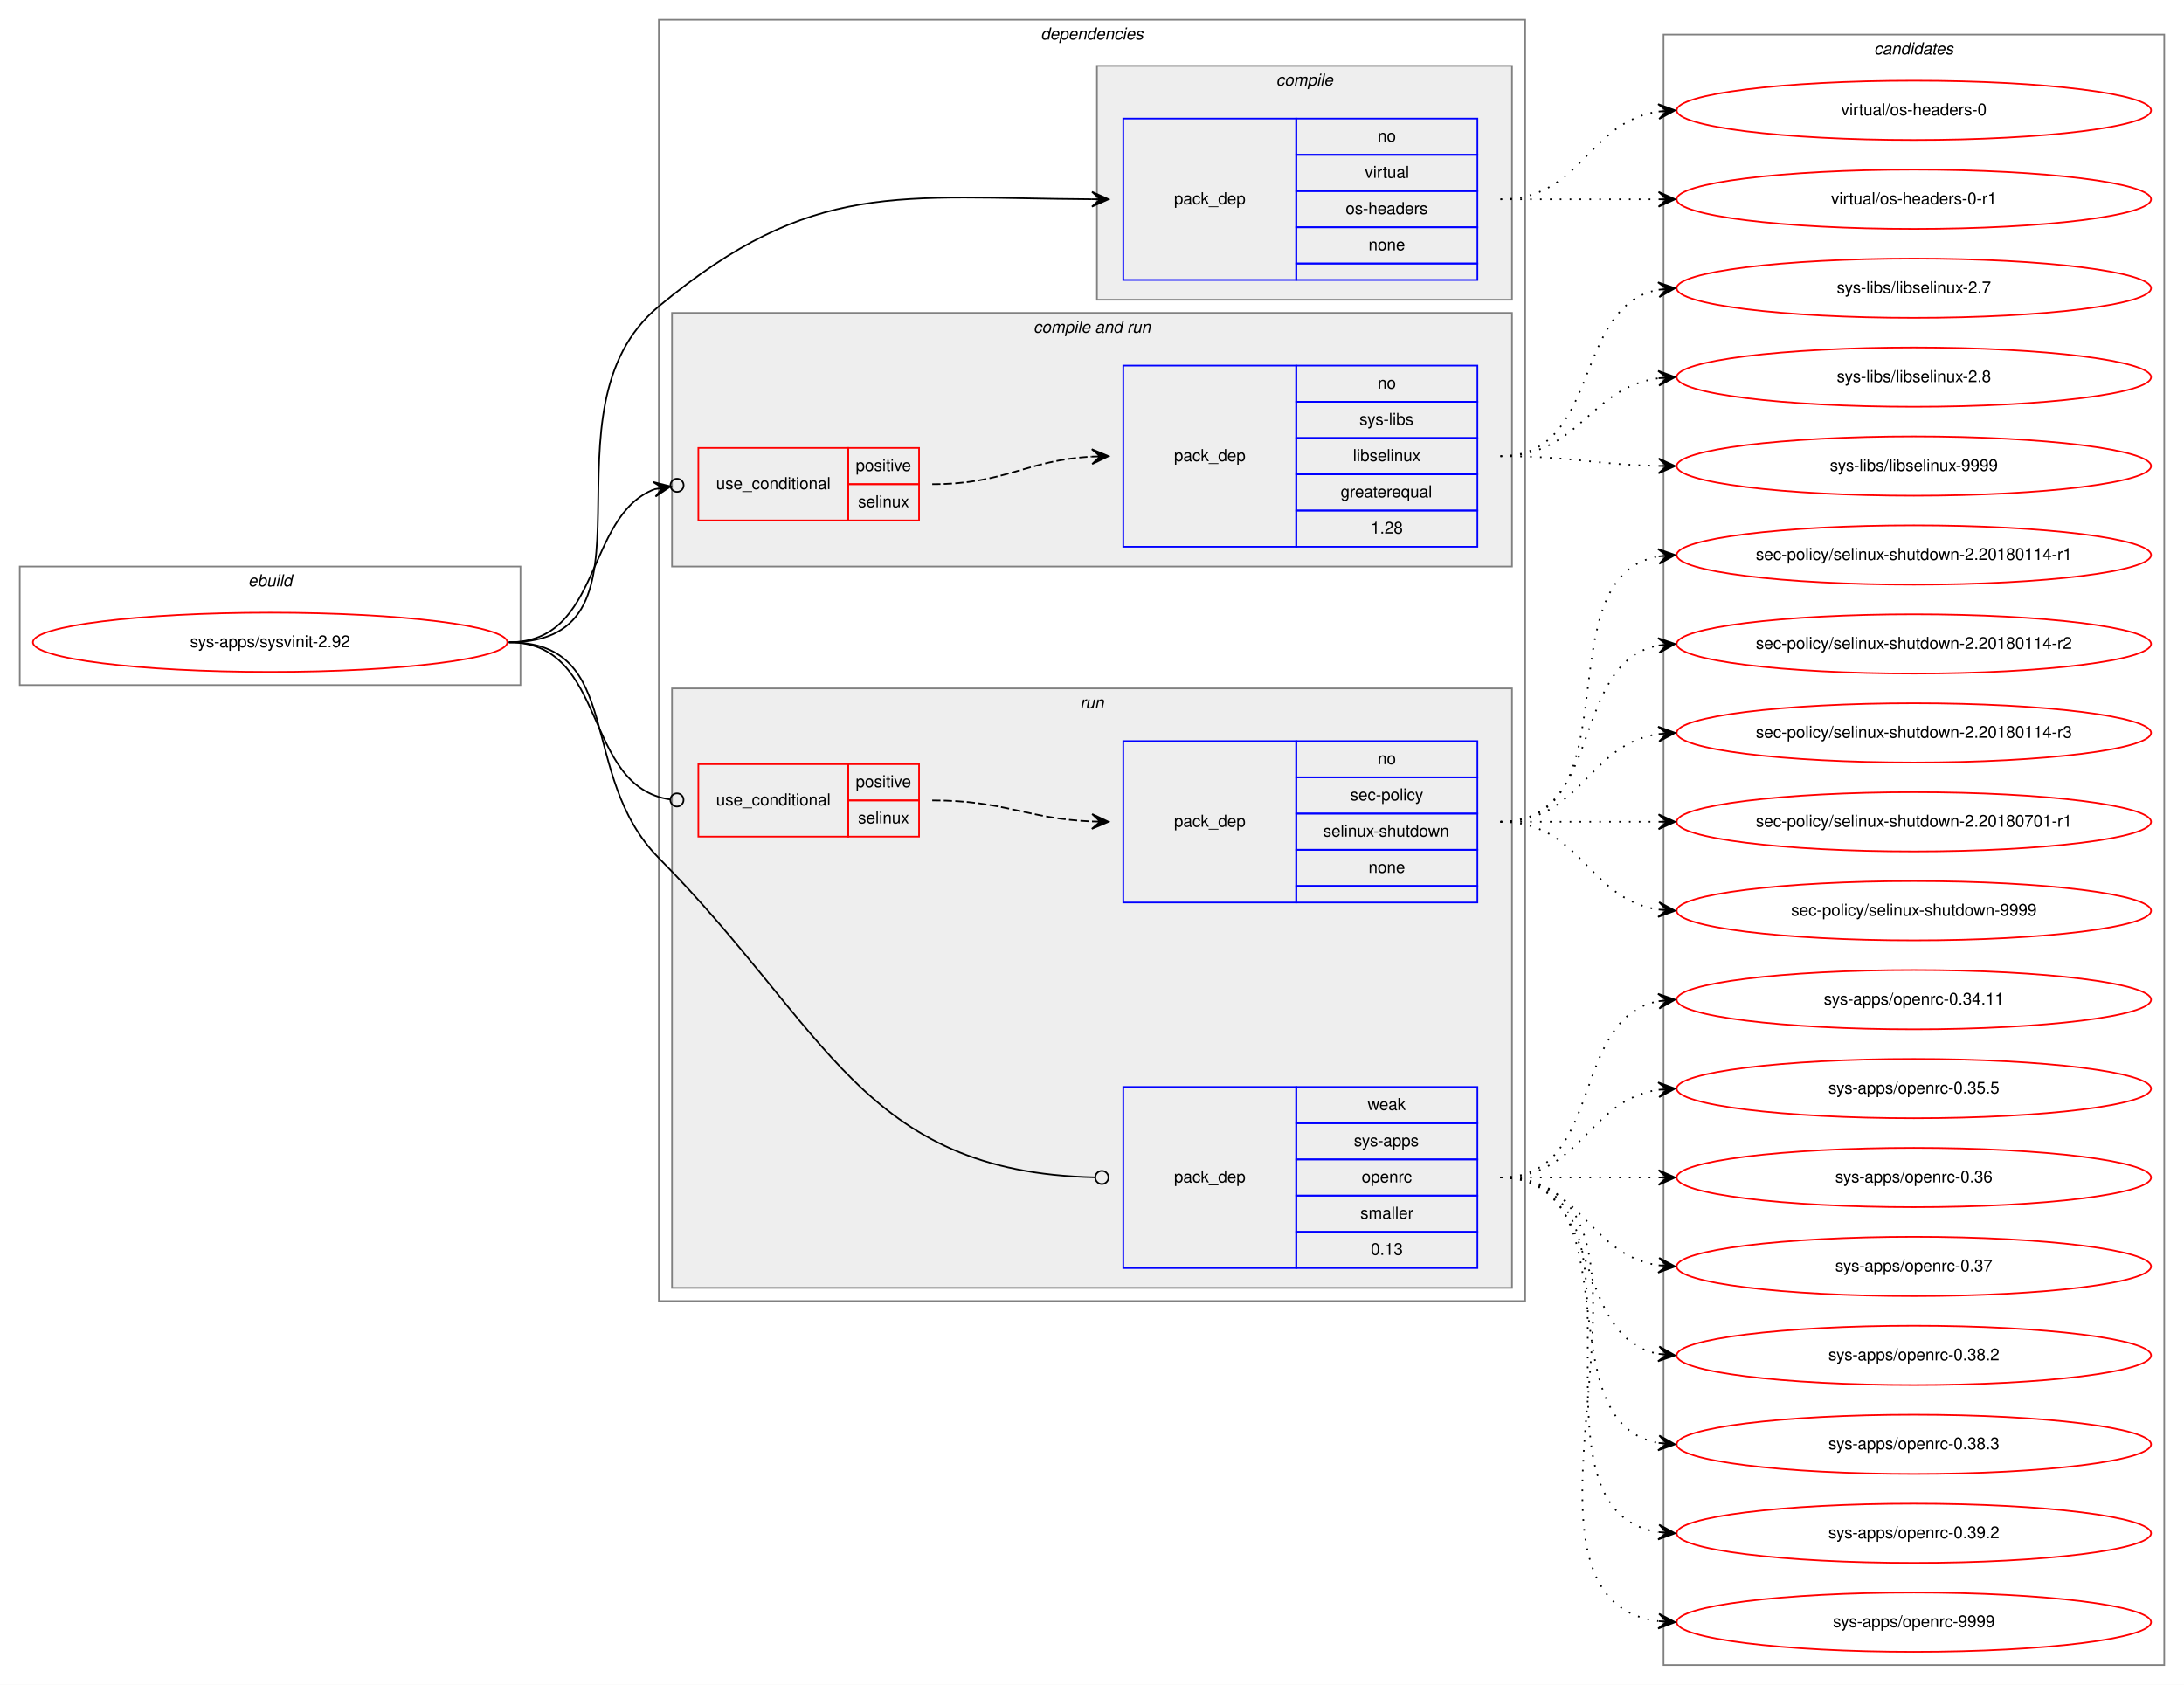
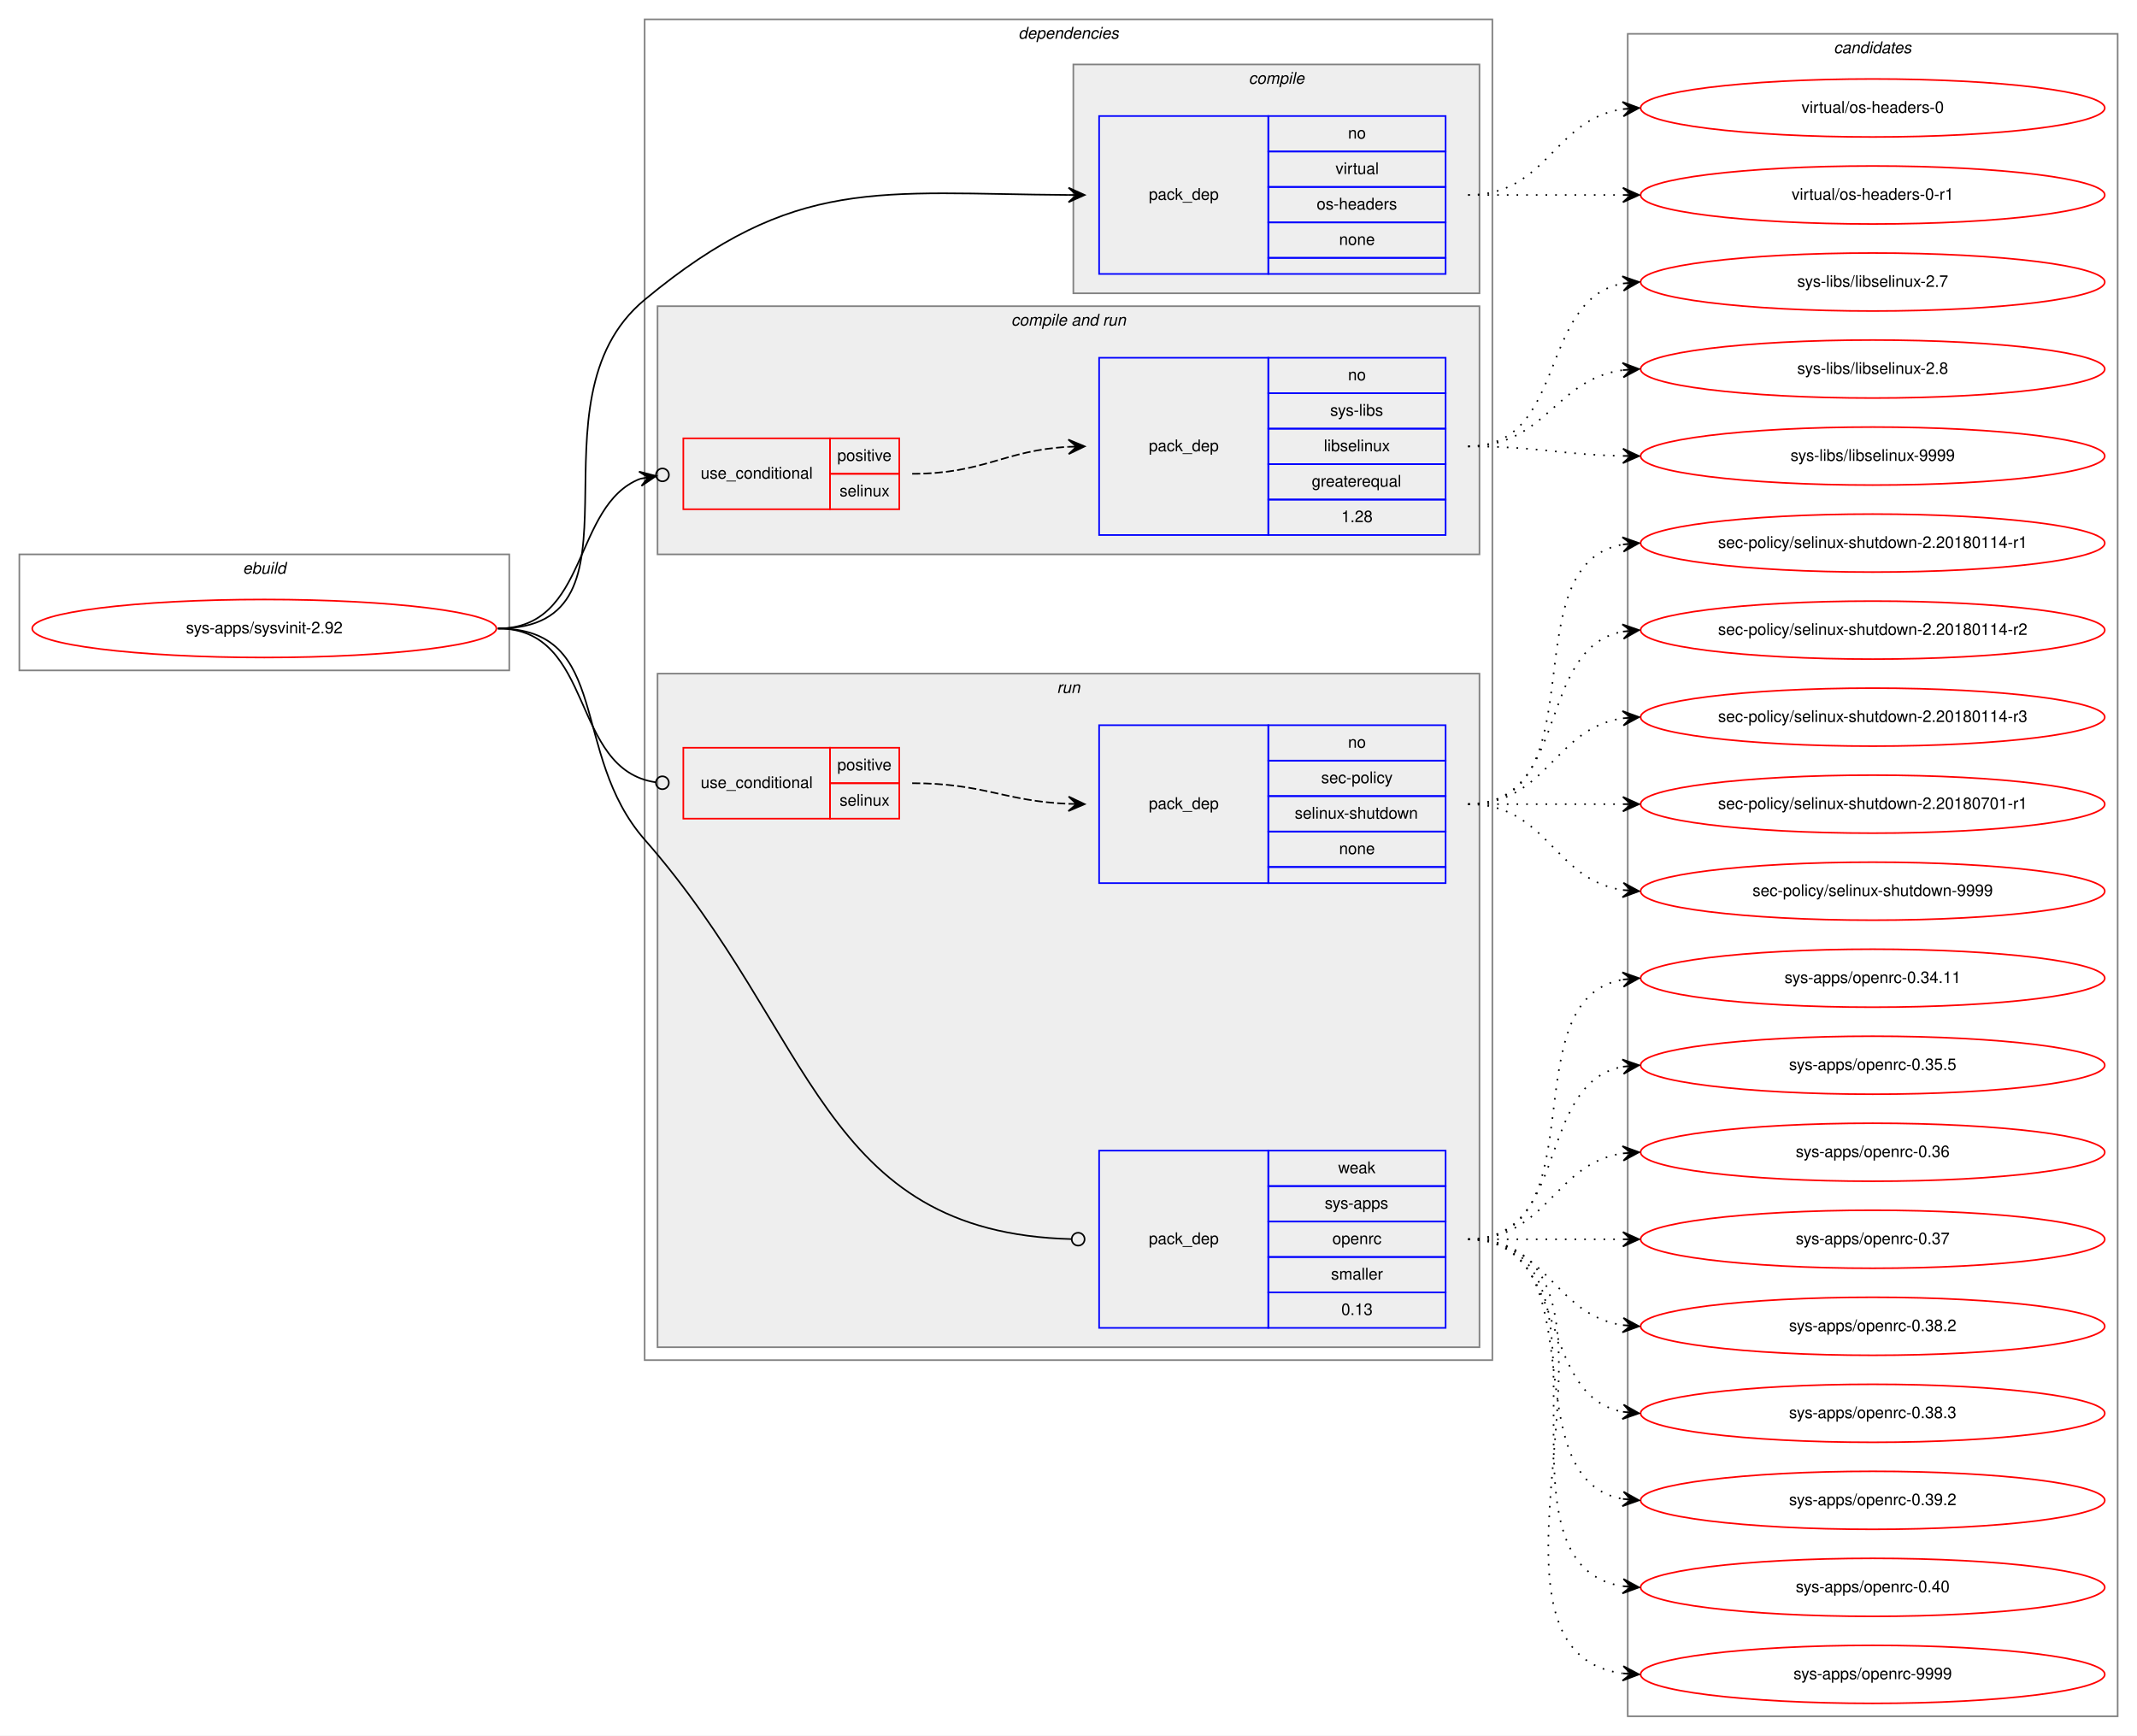
- <svg xmlns="http://www.w3.org/2000/svg" xmlns:xlink="http://www.w3.org/1999/xlink" width="1326pt" height="1023pt" viewBox="0.00 0.00 1326.00 1023.00">
-   <g id="graph0" class="graph" transform="scale(1 1) rotate(0) translate(4 1019)">
-     <polygon fill="white" stroke="transparent" points="-4,4 -4,-1019 1322,-1019 1322,4 -4,4" />
+ <svg xmlns="http://www.w3.org/2000/svg" xmlns:xlink="http://www.w3.org/1999/xlink" width="1326pt" height="1077pt" viewBox="0.00 0.00 1326.00 1077.00">
+   <g id="graph0" class="graph" transform="scale(1 1) rotate(0) translate(4 1073)">
+     <polygon fill="white" stroke="transparent" points="-4,4 -4,-1073 1322,-1073 1322,4 -4,4" />
    <g id="clust1" class="cluster">
-       <polygon fill="none" stroke="gray" points="8,-603 8,-675 312,-675 312,-603 8,-603" />
-       <text text-anchor="start" x="146.66" y="-663" font-family="Helvetica,sans-Serif" font-style="italic" font-size="10.00">ebuild</text>
+       <polygon fill="none" stroke="gray" points="8,-657 8,-729 312,-729 312,-657 8,-657" />
+       <text text-anchor="start" x="146.66" y="-717" font-family="Helvetica,sans-Serif" font-style="italic" font-size="10.00">ebuild</text>
    </g>
    <g id="clust2" class="cluster">
-       <polygon fill="none" stroke="gray" points="396,-229 396,-1007 922,-1007 922,-229 396,-229" />
-       <text text-anchor="start" x="627.88" y="-995" font-family="Helvetica,sans-Serif" font-style="italic" font-size="10.00">dependencies</text>
+       <polygon fill="none" stroke="gray" points="396,-229 396,-1061 922,-1061 922,-229 396,-229" />
+       <text text-anchor="start" x="627.88" y="-1049" font-family="Helvetica,sans-Serif" font-style="italic" font-size="10.00">dependencies</text>
    </g>
    <g id="clust3" class="cluster">
-       <polygon fill="#eeeeee" stroke="gray" points="662,-837 662,-979 914,-979 914,-837 662,-837" />
-       <text text-anchor="start" x="770.78" y="-967" font-family="Helvetica,sans-Serif" font-style="italic" font-size="10.00">compile</text>
+       <polygon fill="#eeeeee" stroke="gray" points="662,-891 662,-1033 914,-1033 914,-891 662,-891" />
+       <text text-anchor="start" x="770.78" y="-1021" font-family="Helvetica,sans-Serif" font-style="italic" font-size="10.00">compile</text>
    </g>
    <g id="clust5" class="cluster">
-       <polygon fill="#eeeeee" stroke="gray" points="404,-675 404,-829 914,-829 914,-675 404,-675" />
-       <text text-anchor="start" x="623.44" y="-817" font-family="Helvetica,sans-Serif" font-style="italic" font-size="10.00">compile and run</text>
+       <polygon fill="#eeeeee" stroke="gray" points="404,-729 404,-883 914,-883 914,-729 404,-729" />
+       <text text-anchor="start" x="623.44" y="-871" font-family="Helvetica,sans-Serif" font-style="italic" font-size="10.00">compile and run</text>
    </g>
    <g id="clust8" class="cluster">
-       <polygon fill="#eeeeee" stroke="gray" points="404,-237 404,-601 914,-601 914,-237 404,-237" />
-       <text text-anchor="start" x="651.78" y="-589" font-family="Helvetica,sans-Serif" font-style="italic" font-size="10.00">run</text>
+       <polygon fill="#eeeeee" stroke="gray" points="404,-237 404,-655 914,-655 914,-237 404,-237" />
+       <text text-anchor="start" x="651.78" y="-643" font-family="Helvetica,sans-Serif" font-style="italic" font-size="10.00">run</text>
    </g>
    <g id="clust12" class="cluster">
-       <polygon fill="none" stroke="gray" points="1006,-8 1006,-998 1310,-998 1310,-8 1006,-8" />
-       <text text-anchor="start" x="1133.82" y="-986" font-family="Helvetica,sans-Serif" font-style="italic" font-size="10.00">candidates</text>
+       <polygon fill="none" stroke="gray" points="1006,-8 1006,-1052 1310,-1052 1310,-8 1006,-8" />
+       <text text-anchor="start" x="1133.82" y="-1040" font-family="Helvetica,sans-Serif" font-style="italic" font-size="10.00">candidates</text>
    </g>
    <g id="node1" class="node">
      <g id="a_node1">
        <a xlink:href="../sys-apps/sysvinit-2.92.svg" xlink:title="sys-apps/sysvinit-2.92">
-           <ellipse fill="none" stroke="red" cx="160" cy="-629" rx="144" ry="18" />
-           <text text-anchor="middle" x="160" y="-626" font-family="Helvetica,sans-Serif" font-size="10.00">sys-apps/sysvinit-2.92</text>
+           <ellipse fill="none" stroke="red" cx="160" cy="-683" rx="144" ry="18" />
+           <text text-anchor="middle" x="160" y="-680" font-family="Helvetica,sans-Serif" font-size="10.00">sys-apps/sysvinit-2.92</text>
        </a>
      </g>
    </g>
    <g id="node2" class="node">
-       <polygon fill="none" stroke="blue" points="678,-849 678,-947 783,-947 783,-849 678,-849" />
-       <text text-anchor="start" x="708.82" y="-895" font-family="Helvetica,sans-Serif" font-size="10.00">pack_dep</text>
-       <polygon fill="none" stroke="blue" points="783,-925 783,-947 893,-947 893,-925 783,-925" />
-       <text text-anchor="start" x="832.44" y="-933" font-family="Helvetica,sans-Serif" font-size="10.00">no</text>
-       <polygon fill="none" stroke="blue" points="783,-903 783,-925 893,-925 893,-903 783,-903" />
-       <text text-anchor="start" x="824.67" y="-911" font-family="Helvetica,sans-Serif" font-size="10.00">virtual</text>
-       <polygon fill="none" stroke="blue" points="783,-881 783,-903 893,-903 893,-881 783,-881" />
-       <text text-anchor="start" x="812.99" y="-889" font-family="Helvetica,sans-Serif" font-size="10.00">os-headers</text>
-       <polygon fill="none" stroke="blue" points="783,-859 783,-881 893,-881 893,-859 783,-859" />
-       <text text-anchor="start" x="826.88" y="-867" font-family="Helvetica,sans-Serif" font-size="10.00">none</text>
-       <polygon fill="none" stroke="blue" points="783,-849 783,-859 893,-859 893,-849 783,-849" />
+       <polygon fill="none" stroke="blue" points="678,-903 678,-1001 783,-1001 783,-903 678,-903" />
+       <text text-anchor="start" x="708.82" y="-949" font-family="Helvetica,sans-Serif" font-size="10.00">pack_dep</text>
+       <polygon fill="none" stroke="blue" points="783,-979 783,-1001 893,-1001 893,-979 783,-979" />
+       <text text-anchor="start" x="832.44" y="-987" font-family="Helvetica,sans-Serif" font-size="10.00">no</text>
+       <polygon fill="none" stroke="blue" points="783,-957 783,-979 893,-979 893,-957 783,-957" />
+       <text text-anchor="start" x="824.67" y="-965" font-family="Helvetica,sans-Serif" font-size="10.00">virtual</text>
+       <polygon fill="none" stroke="blue" points="783,-935 783,-957 893,-957 893,-935 783,-935" />
+       <text text-anchor="start" x="812.99" y="-943" font-family="Helvetica,sans-Serif" font-size="10.00">os-headers</text>
+       <polygon fill="none" stroke="blue" points="783,-913 783,-935 893,-935 893,-913 783,-913" />
+       <text text-anchor="start" x="826.88" y="-921" font-family="Helvetica,sans-Serif" font-size="10.00">none</text>
+       <polygon fill="none" stroke="blue" points="783,-903 783,-913 893,-913 893,-903 783,-903" />
    </g>
    <g id="edge1" class="edge">
-       <path fill="none" stroke="black" d="M305,-629C404.28,-629 319.59,-769.62 396,-833 489.37,-910.45 541.38,-898.73 658.93,-898.03" />
-       <polygon fill="black" stroke="black" points="669,-898 659.01,-902.53 664,-898.02 659,-898.03 659,-898.03 659,-898.03 664,-898.02 658.99,-893.53 669,-898 669,-898" />
+       <path fill="none" stroke="black" d="M305,-683C404.28,-683 319.59,-823.62 396,-887 489.37,-964.45 541.38,-952.73 658.93,-952.03" />
+       <polygon fill="black" stroke="black" points="669,-952 659.01,-956.53 664,-952.02 659,-952.03 659,-952.03 659,-952.03 664,-952.02 658.99,-947.53 669,-952 669,-952" />
    </g>
    <g id="node3" class="node">
-       <polygon fill="none" stroke="red" points="420,-703 420,-747 511,-747 511,-703 420,-703" />
-       <text text-anchor="start" x="430.77" y="-722" font-family="Helvetica,sans-Serif" font-size="10.00">use_conditional</text>
-       <polygon fill="none" stroke="red" points="511,-725 511,-747 554,-747 554,-725 511,-725" />
-       <text text-anchor="start" x="515.55" y="-733" font-family="Helvetica,sans-Serif" font-size="10.00">positive</text>
-       <polygon fill="none" stroke="red" points="511,-703 511,-725 554,-725 554,-703 511,-703" />
-       <text text-anchor="start" x="516.94" y="-711" font-family="Helvetica,sans-Serif" font-size="10.00">selinux</text>
+       <polygon fill="none" stroke="red" points="420,-757 420,-801 511,-801 511,-757 420,-757" />
+       <text text-anchor="start" x="430.77" y="-776" font-family="Helvetica,sans-Serif" font-size="10.00">use_conditional</text>
+       <polygon fill="none" stroke="red" points="511,-779 511,-801 554,-801 554,-779 511,-779" />
+       <text text-anchor="start" x="515.55" y="-787" font-family="Helvetica,sans-Serif" font-size="10.00">positive</text>
+       <polygon fill="none" stroke="red" points="511,-757 511,-779 554,-779 554,-757 511,-757" />
+       <text text-anchor="start" x="516.94" y="-765" font-family="Helvetica,sans-Serif" font-size="10.00">selinux</text>
    </g>
    <g id="edge3" class="edge">
-       <path fill="none" stroke="black" d="M305,-629C361.73,-629 351,-705.48 393.24,-721.91" />
-       <ellipse fill="none" stroke="black" cx="407.06" cy="-724.32" rx="4" ry="4" />
-       <polygon fill="black" stroke="black" points="403.12,-723.63 392.5,-726.35 398.19,-722.78 393.27,-721.92 393.27,-721.92 393.27,-721.92 398.19,-722.78 394.04,-717.49 403.12,-723.63 403.12,-723.63" />
+       <path fill="none" stroke="black" d="M305,-683C361.73,-683 351,-759.48 393.24,-775.91" />
+       <ellipse fill="none" stroke="black" cx="407.06" cy="-778.32" rx="4" ry="4" />
+       <polygon fill="black" stroke="black" points="403.12,-777.63 392.5,-780.35 398.19,-776.78 393.27,-775.92 393.27,-775.92 393.27,-775.92 398.19,-776.78 394.04,-771.49 403.12,-777.63 403.12,-777.63" />
    </g>
    <g id="node5" class="node">
-       <polygon fill="none" stroke="red" points="420,-511 420,-555 511,-555 511,-511 420,-511" />
-       <text text-anchor="start" x="430.77" y="-530" font-family="Helvetica,sans-Serif" font-size="10.00">use_conditional</text>
-       <polygon fill="none" stroke="red" points="511,-533 511,-555 554,-555 554,-533 511,-533" />
-       <text text-anchor="start" x="515.55" y="-541" font-family="Helvetica,sans-Serif" font-size="10.00">positive</text>
-       <polygon fill="none" stroke="red" points="511,-511 511,-533 554,-533 554,-511 511,-511" />
-       <text text-anchor="start" x="516.94" y="-519" font-family="Helvetica,sans-Serif" font-size="10.00">selinux</text>
+       <polygon fill="none" stroke="red" points="420,-565 420,-609 511,-609 511,-565 420,-565" />
+       <text text-anchor="start" x="430.77" y="-584" font-family="Helvetica,sans-Serif" font-size="10.00">use_conditional</text>
+       <polygon fill="none" stroke="red" points="511,-587 511,-609 554,-609 554,-587 511,-587" />
+       <text text-anchor="start" x="515.55" y="-595" font-family="Helvetica,sans-Serif" font-size="10.00">positive</text>
+       <polygon fill="none" stroke="red" points="511,-565 511,-587 554,-587 554,-565 511,-565" />
+       <text text-anchor="start" x="516.94" y="-573" font-family="Helvetica,sans-Serif" font-size="10.00">selinux</text>
    </g>
    <g id="edge5" class="edge">
-       <path fill="none" stroke="black" d="M305,-629C365.7,-629 349.17,-541.43 402.93,-533.56" />
-       <ellipse fill="none" stroke="black" cx="407.01" cy="-533.28" rx="4" ry="4" />
+       <path fill="none" stroke="black" d="M305,-683C365.7,-683 349.17,-595.43 402.93,-587.56" />
+       <ellipse fill="none" stroke="black" cx="407.01" cy="-587.28" rx="4" ry="4" />
    </g>
    <g id="node7" class="node">
      <polygon fill="none" stroke="blue" points="678,-249 678,-359 783,-359 783,-249 678,-249" />
      <text text-anchor="start" x="708.82" y="-301" font-family="Helvetica,sans-Serif" font-size="10.00">pack_dep</text>
      <polygon fill="none" stroke="blue" points="783,-337 783,-359 893,-359 893,-337 783,-337" />
      <text text-anchor="start" x="826.33" y="-345" font-family="Helvetica,sans-Serif" font-size="10.00">weak</text>
      <polygon fill="none" stroke="blue" points="783,-315 783,-337 893,-337 893,-315 783,-315" />
      <text text-anchor="start" x="818" y="-323" font-family="Helvetica,sans-Serif" font-size="10.00">sys-apps</text>
      <polygon fill="none" stroke="blue" points="783,-293 783,-315 893,-315 893,-293 783,-293" />
      <text text-anchor="start" x="822.72" y="-301" font-family="Helvetica,sans-Serif" font-size="10.00">openrc</text>
      <polygon fill="none" stroke="blue" points="783,-271 783,-293 893,-293 893,-271 783,-271" />
      <text text-anchor="start" x="821.89" y="-279" font-family="Helvetica,sans-Serif" font-size="10.00">smaller</text>
      <polygon fill="none" stroke="blue" points="783,-249 783,-271 893,-271 893,-249 783,-249" />
      <text text-anchor="start" x="828.27" y="-257" font-family="Helvetica,sans-Serif" font-size="10.00">0.13</text>
    </g>
    <g id="edge6" class="edge">
-       <path fill="none" stroke="black" d="M305,-629C375.89,-629 346.14,-548.39 396,-498 498.75,-394.15 519.4,-307.28 660.85,-304.09" />
-       <ellipse fill="none" stroke="black" cx="665" cy="-304.04" rx="4" ry="4" />
+       <path fill="none" stroke="black" d="M305,-683C375.89,-683 349.24,-605.29 396,-552 502.32,-430.83 505.02,-308.14 660.97,-304.1" />
+       <ellipse fill="none" stroke="black" cx="665" cy="-304.05" rx="4" ry="4" />
    </g>
    <g id="node8" class="node">
      <g id="a_node8">
        <a xlink:href="../virtual/os-headers-0.svg" xlink:title="virtual/os-headers-0">
-           <ellipse fill="none" stroke="red" cx="1158" cy="-952" rx="144" ry="18" />
-           <text text-anchor="middle" x="1158" y="-949" font-family="Helvetica,sans-Serif" font-size="10.00">virtual/os-headers-0</text>
+           <ellipse fill="none" stroke="red" cx="1158" cy="-1006" rx="144" ry="18" />
+           <text text-anchor="middle" x="1158" y="-1003" font-family="Helvetica,sans-Serif" font-size="10.00">virtual/os-headers-0</text>
        </a>
      </g>
    </g>
    <g id="edge7" class="edge">
-       <path fill="none" stroke="black" stroke-dasharray="1,5" d="M907,-898C956.26,-898 959.85,-944.87 1002.86,-951.28" />
-       <polygon fill="black" stroke="black" points="1013,-952 1002.71,-955.78 1008.01,-951.64 1003.03,-951.29 1003.03,-951.29 1003.03,-951.29 1008.01,-951.64 1003.35,-946.8 1013,-952 1013,-952" />
+       <path fill="none" stroke="black" stroke-dasharray="1,5" d="M907,-952C956.26,-952 959.85,-998.87 1002.86,-1005.28" />
+       <polygon fill="black" stroke="black" points="1013,-1006 1002.71,-1009.78 1008.01,-1005.64 1003.03,-1005.29 1003.03,-1005.29 1003.03,-1005.29 1008.01,-1005.64 1003.35,-1000.8 1013,-1006 1013,-1006" />
    </g>
    <g id="node9" class="node">
      <g id="a_node9">
        <a xlink:href="../virtual/os-headers-0-r1.svg" xlink:title="virtual/os-headers-0-r1">
-           <ellipse fill="none" stroke="red" cx="1158" cy="-898" rx="144" ry="18" />
-           <text text-anchor="middle" x="1158" y="-895" font-family="Helvetica,sans-Serif" font-size="10.00">virtual/os-headers-0-r1</text>
+           <ellipse fill="none" stroke="red" cx="1158" cy="-952" rx="144" ry="18" />
+           <text text-anchor="middle" x="1158" y="-949" font-family="Helvetica,sans-Serif" font-size="10.00">virtual/os-headers-0-r1</text>
        </a>
      </g>
    </g>
    <g id="edge8" class="edge">
-       <path fill="none" stroke="black" stroke-dasharray="1,5" d="M907,-898C950.43,-898 963.83,-898 1002.57,-898" />
-       <polygon fill="black" stroke="black" points="1013,-898 1003,-902.5 1008,-898 1003,-898 1003,-898 1003,-898 1008,-898 1003,-893.5 1013,-898 1013,-898" />
+       <path fill="none" stroke="black" stroke-dasharray="1,5" d="M907,-952C950.43,-952 963.83,-952 1002.57,-952" />
+       <polygon fill="black" stroke="black" points="1013,-952 1003,-956.5 1008,-952 1003,-952 1003,-952 1003,-952 1008,-952 1003,-947.5 1013,-952 1013,-952" />
    </g>
    <g id="node4" class="node">
-       <polygon fill="none" stroke="blue" points="678,-687 678,-797 783,-797 783,-687 678,-687" />
-       <text text-anchor="start" x="708.82" y="-739" font-family="Helvetica,sans-Serif" font-size="10.00">pack_dep</text>
-       <polygon fill="none" stroke="blue" points="783,-775 783,-797 893,-797 893,-775 783,-775" />
-       <text text-anchor="start" x="832.44" y="-783" font-family="Helvetica,sans-Serif" font-size="10.00">no</text>
-       <polygon fill="none" stroke="blue" points="783,-753 783,-775 893,-775 893,-753 783,-753" />
-       <text text-anchor="start" x="821.34" y="-761" font-family="Helvetica,sans-Serif" font-size="10.00">sys-libs</text>
-       <polygon fill="none" stroke="blue" points="783,-731 783,-753 893,-753 893,-731 783,-731" />
-       <text text-anchor="start" x="817.44" y="-739" font-family="Helvetica,sans-Serif" font-size="10.00">libselinux</text>
-       <polygon fill="none" stroke="blue" points="783,-709 783,-731 893,-731 893,-709 783,-709" />
-       <text text-anchor="start" x="809.94" y="-717" font-family="Helvetica,sans-Serif" font-size="10.00">greaterequal</text>
-       <polygon fill="none" stroke="blue" points="783,-687 783,-709 893,-709 893,-687 783,-687" />
-       <text text-anchor="start" x="828.27" y="-695" font-family="Helvetica,sans-Serif" font-size="10.00">1.28</text>
+       <polygon fill="none" stroke="blue" points="678,-741 678,-851 783,-851 783,-741 678,-741" />
+       <text text-anchor="start" x="708.82" y="-793" font-family="Helvetica,sans-Serif" font-size="10.00">pack_dep</text>
+       <polygon fill="none" stroke="blue" points="783,-829 783,-851 893,-851 893,-829 783,-829" />
+       <text text-anchor="start" x="832.44" y="-837" font-family="Helvetica,sans-Serif" font-size="10.00">no</text>
+       <polygon fill="none" stroke="blue" points="783,-807 783,-829 893,-829 893,-807 783,-807" />
+       <text text-anchor="start" x="821.34" y="-815" font-family="Helvetica,sans-Serif" font-size="10.00">sys-libs</text>
+       <polygon fill="none" stroke="blue" points="783,-785 783,-807 893,-807 893,-785 783,-785" />
+       <text text-anchor="start" x="817.44" y="-793" font-family="Helvetica,sans-Serif" font-size="10.00">libselinux</text>
+       <polygon fill="none" stroke="blue" points="783,-763 783,-785 893,-785 893,-763 783,-763" />
+       <text text-anchor="start" x="809.94" y="-771" font-family="Helvetica,sans-Serif" font-size="10.00">greaterequal</text>
+       <polygon fill="none" stroke="blue" points="783,-741 783,-763 893,-763 893,-741 783,-741" />
+       <text text-anchor="start" x="828.27" y="-749" font-family="Helvetica,sans-Serif" font-size="10.00">1.28</text>
    </g>
    <g id="edge2" class="edge">
-       <path fill="none" stroke="black" stroke-dasharray="5,2" d="M562,-725C606.58,-725 619.05,-739.57 658.87,-741.73" />
-       <polygon fill="black" stroke="black" points="669,-742 658.88,-746.23 664,-741.87 659,-741.74 659,-741.74 659,-741.74 664,-741.87 659.12,-737.24 669,-742 669,-742" />
+       <path fill="none" stroke="black" stroke-dasharray="5,2" d="M562,-779C606.58,-779 619.05,-793.57 658.87,-795.73" />
+       <polygon fill="black" stroke="black" points="669,-796 658.88,-800.23 664,-795.87 659,-795.74 659,-795.74 659,-795.74 664,-795.87 659.12,-791.24 669,-796 669,-796" />
    </g>
    <g id="node10" class="node">
      <g id="a_node10">
        <a xlink:href="../sys-libs/libselinux-2.7.svg" xlink:title="sys-libs/libselinux-2.7">
-           <ellipse fill="none" stroke="red" cx="1158" cy="-844" rx="144" ry="18" />
-           <text text-anchor="middle" x="1158" y="-841" font-family="Helvetica,sans-Serif" font-size="10.00">sys-libs/libselinux-2.7</text>
+           <ellipse fill="none" stroke="red" cx="1158" cy="-898" rx="144" ry="18" />
+           <text text-anchor="middle" x="1158" y="-895" font-family="Helvetica,sans-Serif" font-size="10.00">sys-libs/libselinux-2.7</text>
        </a>
      </g>
    </g>
    <g id="edge9" class="edge">
-       <path fill="none" stroke="black" stroke-dasharray="1,5" d="M907,-742C968.68,-742 950.14,-832.77 1002.73,-843.06" />
-       <polygon fill="black" stroke="black" points="1013,-844 1002.63,-847.57 1008.02,-843.54 1003.04,-843.08 1003.04,-843.08 1003.04,-843.08 1008.02,-843.54 1003.45,-838.6 1013,-844 1013,-844" />
+       <path fill="none" stroke="black" stroke-dasharray="1,5" d="M907,-796C968.68,-796 950.14,-886.77 1002.73,-897.06" />
+       <polygon fill="black" stroke="black" points="1013,-898 1002.63,-901.57 1008.02,-897.54 1003.04,-897.08 1003.04,-897.08 1003.04,-897.08 1008.02,-897.54 1003.45,-892.6 1013,-898 1013,-898" />
    </g>
    <g id="node11" class="node">
      <g id="a_node11">
        <a xlink:href="../sys-libs/libselinux-2.8.svg" xlink:title="sys-libs/libselinux-2.8">
-           <ellipse fill="none" stroke="red" cx="1158" cy="-790" rx="144" ry="18" />
-           <text text-anchor="middle" x="1158" y="-787" font-family="Helvetica,sans-Serif" font-size="10.00">sys-libs/libselinux-2.8</text>
+           <ellipse fill="none" stroke="red" cx="1158" cy="-844" rx="144" ry="18" />
+           <text text-anchor="middle" x="1158" y="-841" font-family="Helvetica,sans-Serif" font-size="10.00">sys-libs/libselinux-2.8</text>
        </a>
      </g>
    </g>
    <g id="edge10" class="edge">
-       <path fill="none" stroke="black" stroke-dasharray="1,5" d="M907,-742C955.08,-742 960.68,-783.49 1002.79,-789.32" />
-       <polygon fill="black" stroke="black" points="1013,-790 1002.72,-793.83 1008.01,-789.67 1003.02,-789.34 1003.02,-789.34 1003.02,-789.34 1008.01,-789.67 1003.32,-784.85 1013,-790 1013,-790" />
+       <path fill="none" stroke="black" stroke-dasharray="1,5" d="M907,-796C955.08,-796 960.68,-837.49 1002.79,-843.32" />
+       <polygon fill="black" stroke="black" points="1013,-844 1002.72,-847.83 1008.01,-843.67 1003.02,-843.34 1003.02,-843.34 1003.02,-843.34 1008.01,-843.67 1003.32,-838.85 1013,-844 1013,-844" />
    </g>
    <g id="node12" class="node">
      <g id="a_node12">
        <a xlink:href="../sys-libs/libselinux-9999.svg" xlink:title="sys-libs/libselinux-9999">
-           <ellipse fill="none" stroke="red" cx="1158" cy="-736" rx="144" ry="18" />
-           <text text-anchor="middle" x="1158" y="-733" font-family="Helvetica,sans-Serif" font-size="10.00">sys-libs/libselinux-9999</text>
+           <ellipse fill="none" stroke="red" cx="1158" cy="-790" rx="144" ry="18" />
+           <text text-anchor="middle" x="1158" y="-787" font-family="Helvetica,sans-Serif" font-size="10.00">sys-libs/libselinux-9999</text>
        </a>
      </g>
    </g>
    <g id="edge11" class="edge">
-       <path fill="none" stroke="black" stroke-dasharray="1,5" d="M907,-742C950.5,-742 963.78,-736.9 1002.56,-736.1" />
-       <polygon fill="black" stroke="black" points="1013,-736 1003.05,-740.6 1008,-736.05 1003,-736.1 1003,-736.1 1003,-736.1 1008,-736.05 1002.96,-731.6 1013,-736 1013,-736" />
+       <path fill="none" stroke="black" stroke-dasharray="1,5" d="M907,-796C950.5,-796 963.78,-790.9 1002.56,-790.1" />
+       <polygon fill="black" stroke="black" points="1013,-790 1003.05,-794.6 1008,-790.05 1003,-790.1 1003,-790.1 1003,-790.1 1008,-790.05 1002.96,-785.6 1013,-790 1013,-790" />
    </g>
    <g id="node6" class="node">
-       <polygon fill="none" stroke="blue" points="678,-471 678,-569 783,-569 783,-471 678,-471" />
-       <text text-anchor="start" x="708.82" y="-517" font-family="Helvetica,sans-Serif" font-size="10.00">pack_dep</text>
-       <polygon fill="none" stroke="blue" points="783,-547 783,-569 893,-569 893,-547 783,-547" />
-       <text text-anchor="start" x="832.44" y="-555" font-family="Helvetica,sans-Serif" font-size="10.00">no</text>
-       <polygon fill="none" stroke="blue" points="783,-525 783,-547 893,-547 893,-525 783,-525" />
-       <text text-anchor="start" x="815.78" y="-533" font-family="Helvetica,sans-Serif" font-size="10.00">sec-policy</text>
-       <polygon fill="none" stroke="blue" points="783,-503 783,-525 893,-525 893,-503 783,-503" />
-       <text text-anchor="start" x="799.38" y="-511" font-family="Helvetica,sans-Serif" font-size="10.00">selinux-shutdown</text>
-       <polygon fill="none" stroke="blue" points="783,-481 783,-503 893,-503 893,-481 783,-481" />
-       <text text-anchor="start" x="826.88" y="-489" font-family="Helvetica,sans-Serif" font-size="10.00">none</text>
-       <polygon fill="none" stroke="blue" points="783,-471 783,-481 893,-481 893,-471 783,-471" />
+       <polygon fill="none" stroke="blue" points="678,-525 678,-623 783,-623 783,-525 678,-525" />
+       <text text-anchor="start" x="708.82" y="-571" font-family="Helvetica,sans-Serif" font-size="10.00">pack_dep</text>
+       <polygon fill="none" stroke="blue" points="783,-601 783,-623 893,-623 893,-601 783,-601" />
+       <text text-anchor="start" x="832.44" y="-609" font-family="Helvetica,sans-Serif" font-size="10.00">no</text>
+       <polygon fill="none" stroke="blue" points="783,-579 783,-601 893,-601 893,-579 783,-579" />
+       <text text-anchor="start" x="815.78" y="-587" font-family="Helvetica,sans-Serif" font-size="10.00">sec-policy</text>
+       <polygon fill="none" stroke="blue" points="783,-557 783,-579 893,-579 893,-557 783,-557" />
+       <text text-anchor="start" x="799.38" y="-565" font-family="Helvetica,sans-Serif" font-size="10.00">selinux-shutdown</text>
+       <polygon fill="none" stroke="blue" points="783,-535 783,-557 893,-557 893,-535 783,-535" />
+       <text text-anchor="start" x="826.88" y="-543" font-family="Helvetica,sans-Serif" font-size="10.00">none</text>
+       <polygon fill="none" stroke="blue" points="783,-525 783,-535 893,-535 893,-525 783,-525" />
    </g>
    <g id="edge4" class="edge">
-       <path fill="none" stroke="black" stroke-dasharray="5,2" d="M562,-533C606.35,-533 619.23,-521.86 658.91,-520.2" />
-       <polygon fill="black" stroke="black" points="669,-520 659.09,-524.7 664,-520.1 659,-520.2 659,-520.2 659,-520.2 664,-520.1 658.91,-515.7 669,-520 669,-520" />
+       <path fill="none" stroke="black" stroke-dasharray="5,2" d="M562,-587C606.35,-587 619.23,-575.86 658.91,-574.2" />
+       <polygon fill="black" stroke="black" points="669,-574 659.09,-578.7 664,-574.1 659,-574.2 659,-574.2 659,-574.2 664,-574.1 658.91,-569.7 669,-574 669,-574" />
    </g>
    <g id="node13" class="node">
      <g id="a_node13">
        <a xlink:href="../sec-policy/selinux-shutdown-2.20180114-r1.svg" xlink:title="sec-policy/selinux-shutdown-2.20180114-r1">
-           <ellipse fill="none" stroke="red" cx="1158" cy="-682" rx="144" ry="18" />
-           <text text-anchor="middle" x="1158" y="-679" font-family="Helvetica,sans-Serif" font-size="10.00">sec-policy/selinux-shutdown-2.20180114-r1</text>
+           <ellipse fill="none" stroke="red" cx="1158" cy="-736" rx="144" ry="18" />
+           <text text-anchor="middle" x="1158" y="-733" font-family="Helvetica,sans-Serif" font-size="10.00">sec-policy/selinux-shutdown-2.20180114-r1</text>
        </a>
      </g>
    </g>
    <g id="edge12" class="edge">
-       <path fill="none" stroke="black" stroke-dasharray="1,5" d="M907,-520C989.35,-520 932.36,-668.38 1002.73,-681.13" />
-       <polygon fill="black" stroke="black" points="1013,-682 1002.66,-685.64 1008.02,-681.58 1003.04,-681.15 1003.04,-681.15 1003.04,-681.15 1008.02,-681.58 1003.42,-676.67 1013,-682 1013,-682" />
+       <path fill="none" stroke="black" stroke-dasharray="1,5" d="M907,-574C989.35,-574 932.36,-722.38 1002.73,-735.13" />
+       <polygon fill="black" stroke="black" points="1013,-736 1002.66,-739.64 1008.02,-735.58 1003.04,-735.15 1003.04,-735.15 1003.04,-735.15 1008.02,-735.58 1003.42,-730.67 1013,-736 1013,-736" />
    </g>
    <g id="node14" class="node">
      <g id="a_node14">
        <a xlink:href="../sec-policy/selinux-shutdown-2.20180114-r2.svg" xlink:title="sec-policy/selinux-shutdown-2.20180114-r2">
-           <ellipse fill="none" stroke="red" cx="1158" cy="-628" rx="144" ry="18" />
-           <text text-anchor="middle" x="1158" y="-625" font-family="Helvetica,sans-Serif" font-size="10.00">sec-policy/selinux-shutdown-2.20180114-r2</text>
+           <ellipse fill="none" stroke="red" cx="1158" cy="-682" rx="144" ry="18" />
+           <text text-anchor="middle" x="1158" y="-679" font-family="Helvetica,sans-Serif" font-size="10.00">sec-policy/selinux-shutdown-2.20180114-r2</text>
        </a>
      </g>
    </g>
    <g id="edge13" class="edge">
-       <path fill="none" stroke="black" stroke-dasharray="1,5" d="M907,-520C970.58,-520 948.58,-616.51 1002.79,-627.07" />
-       <polygon fill="black" stroke="black" points="1013,-628 1002.63,-631.57 1008.02,-627.54 1003.04,-627.09 1003.04,-627.09 1003.04,-627.09 1008.02,-627.54 1003.45,-622.61 1013,-628 1013,-628" />
+       <path fill="none" stroke="black" stroke-dasharray="1,5" d="M907,-574C970.58,-574 948.58,-670.51 1002.79,-681.07" />
+       <polygon fill="black" stroke="black" points="1013,-682 1002.63,-685.57 1008.02,-681.54 1003.04,-681.09 1003.04,-681.09 1003.04,-681.09 1008.02,-681.54 1003.45,-676.61 1013,-682 1013,-682" />
    </g>
    <g id="node15" class="node">
      <g id="a_node15">
        <a xlink:href="../sec-policy/selinux-shutdown-2.20180114-r3.svg" xlink:title="sec-policy/selinux-shutdown-2.20180114-r3">
-           <ellipse fill="none" stroke="red" cx="1158" cy="-574" rx="144" ry="18" />
-           <text text-anchor="middle" x="1158" y="-571" font-family="Helvetica,sans-Serif" font-size="10.00">sec-policy/selinux-shutdown-2.20180114-r3</text>
+           <ellipse fill="none" stroke="red" cx="1158" cy="-628" rx="144" ry="18" />
+           <text text-anchor="middle" x="1158" y="-625" font-family="Helvetica,sans-Serif" font-size="10.00">sec-policy/selinux-shutdown-2.20180114-r3</text>
        </a>
      </g>
    </g>
    <g id="edge14" class="edge">
-       <path fill="none" stroke="black" stroke-dasharray="1,5" d="M907,-520C956.26,-520 959.85,-566.87 1002.86,-573.28" />
-       <polygon fill="black" stroke="black" points="1013,-574 1002.71,-577.78 1008.01,-573.64 1003.03,-573.29 1003.03,-573.29 1003.03,-573.29 1008.01,-573.64 1003.35,-568.8 1013,-574 1013,-574" />
+       <path fill="none" stroke="black" stroke-dasharray="1,5" d="M907,-574C956.26,-574 959.85,-620.87 1002.86,-627.28" />
+       <polygon fill="black" stroke="black" points="1013,-628 1002.71,-631.78 1008.01,-627.64 1003.03,-627.29 1003.03,-627.29 1003.03,-627.29 1008.01,-627.64 1003.35,-622.8 1013,-628 1013,-628" />
    </g>
    <g id="node16" class="node">
      <g id="a_node16">
        <a xlink:href="../sec-policy/selinux-shutdown-2.20180701-r1.svg" xlink:title="sec-policy/selinux-shutdown-2.20180701-r1">
-           <ellipse fill="none" stroke="red" cx="1158" cy="-520" rx="144" ry="18" />
-           <text text-anchor="middle" x="1158" y="-517" font-family="Helvetica,sans-Serif" font-size="10.00">sec-policy/selinux-shutdown-2.20180701-r1</text>
+           <ellipse fill="none" stroke="red" cx="1158" cy="-574" rx="144" ry="18" />
+           <text text-anchor="middle" x="1158" y="-571" font-family="Helvetica,sans-Serif" font-size="10.00">sec-policy/selinux-shutdown-2.20180701-r1</text>
        </a>
      </g>
    </g>
    <g id="edge15" class="edge">
-       <path fill="none" stroke="black" stroke-dasharray="1,5" d="M907,-520C950.43,-520 963.83,-520 1002.57,-520" />
-       <polygon fill="black" stroke="black" points="1013,-520 1003,-524.5 1008,-520 1003,-520 1003,-520 1003,-520 1008,-520 1003,-515.5 1013,-520 1013,-520" />
+       <path fill="none" stroke="black" stroke-dasharray="1,5" d="M907,-574C950.43,-574 963.83,-574 1002.57,-574" />
+       <polygon fill="black" stroke="black" points="1013,-574 1003,-578.5 1008,-574 1003,-574 1003,-574 1003,-574 1008,-574 1003,-569.5 1013,-574 1013,-574" />
    </g>
    <g id="node17" class="node">
      <g id="a_node17">
        <a xlink:href="../sec-policy/selinux-shutdown-9999.svg" xlink:title="sec-policy/selinux-shutdown-9999">
-           <ellipse fill="none" stroke="red" cx="1158" cy="-466" rx="144" ry="18" />
-           <text text-anchor="middle" x="1158" y="-463" font-family="Helvetica,sans-Serif" font-size="10.00">sec-policy/selinux-shutdown-9999</text>
+           <ellipse fill="none" stroke="red" cx="1158" cy="-520" rx="144" ry="18" />
+           <text text-anchor="middle" x="1158" y="-517" font-family="Helvetica,sans-Serif" font-size="10.00">sec-policy/selinux-shutdown-9999</text>
        </a>
      </g>
    </g>
    <g id="edge16" class="edge">
-       <path fill="none" stroke="black" stroke-dasharray="1,5" d="M907,-520C956.26,-520 959.85,-473.13 1002.86,-466.72" />
-       <polygon fill="black" stroke="black" points="1013,-466 1003.35,-471.2 1008.01,-466.36 1003.03,-466.71 1003.03,-466.71 1003.03,-466.71 1008.01,-466.36 1002.71,-462.22 1013,-466 1013,-466" />
+       <path fill="none" stroke="black" stroke-dasharray="1,5" d="M907,-574C956.26,-574 959.85,-527.13 1002.86,-520.72" />
+       <polygon fill="black" stroke="black" points="1013,-520 1003.35,-525.2 1008.01,-520.36 1003.03,-520.71 1003.03,-520.71 1003.03,-520.71 1008.01,-520.36 1002.71,-516.22 1013,-520 1013,-520" />
    </g>
    <g id="node18" class="node">
      <g id="a_node18">
        <a xlink:href="../sys-apps/openrc-0.34.11.svg" xlink:title="sys-apps/openrc-0.34.11">
-           <ellipse fill="none" stroke="red" cx="1158" cy="-412" rx="144" ry="18" />
-           <text text-anchor="middle" x="1158" y="-409" font-family="Helvetica,sans-Serif" font-size="10.00">sys-apps/openrc-0.34.11</text>
+           <ellipse fill="none" stroke="red" cx="1158" cy="-466" rx="144" ry="18" />
+           <text text-anchor="middle" x="1158" y="-463" font-family="Helvetica,sans-Serif" font-size="10.00">sys-apps/openrc-0.34.11</text>
        </a>
      </g>
    </g>
    <g id="edge17" class="edge">
-       <path fill="none" stroke="black" stroke-dasharray="1,5" d="M907,-304C970.58,-304 948.58,-400.51 1002.79,-411.07" />
-       <polygon fill="black" stroke="black" points="1013,-412 1002.63,-415.57 1008.02,-411.54 1003.04,-411.09 1003.04,-411.09 1003.04,-411.09 1008.02,-411.54 1003.45,-406.61 1013,-412 1013,-412" />
+       <path fill="none" stroke="black" stroke-dasharray="1,5" d="M907,-304C989.35,-304 932.36,-452.38 1002.73,-465.13" />
+       <polygon fill="black" stroke="black" points="1013,-466 1002.66,-469.64 1008.02,-465.58 1003.04,-465.15 1003.04,-465.15 1003.04,-465.15 1008.02,-465.58 1003.42,-460.67 1013,-466 1013,-466" />
    </g>
    <g id="node19" class="node">
      <g id="a_node19">
        <a xlink:href="../sys-apps/openrc-0.35.5.svg" xlink:title="sys-apps/openrc-0.35.5">
-           <ellipse fill="none" stroke="red" cx="1158" cy="-358" rx="144" ry="18" />
-           <text text-anchor="middle" x="1158" y="-355" font-family="Helvetica,sans-Serif" font-size="10.00">sys-apps/openrc-0.35.5</text>
+           <ellipse fill="none" stroke="red" cx="1158" cy="-412" rx="144" ry="18" />
+           <text text-anchor="middle" x="1158" y="-409" font-family="Helvetica,sans-Serif" font-size="10.00">sys-apps/openrc-0.35.5</text>
        </a>
      </g>
    </g>
    <g id="edge18" class="edge">
-       <path fill="none" stroke="black" stroke-dasharray="1,5" d="M907,-304C956.26,-304 959.85,-350.87 1002.86,-357.28" />
-       <polygon fill="black" stroke="black" points="1013,-358 1002.71,-361.78 1008.01,-357.64 1003.03,-357.29 1003.03,-357.29 1003.03,-357.29 1008.01,-357.64 1003.35,-352.8 1013,-358 1013,-358" />
+       <path fill="none" stroke="black" stroke-dasharray="1,5" d="M907,-304C970.58,-304 948.58,-400.51 1002.79,-411.07" />
+       <polygon fill="black" stroke="black" points="1013,-412 1002.63,-415.57 1008.02,-411.54 1003.04,-411.09 1003.04,-411.09 1003.04,-411.09 1008.02,-411.54 1003.45,-406.61 1013,-412 1013,-412" />
    </g>
    <g id="node20" class="node">
      <g id="a_node20">
        <a xlink:href="../sys-apps/openrc-0.36.svg" xlink:title="sys-apps/openrc-0.36">
-           <ellipse fill="none" stroke="red" cx="1158" cy="-304" rx="144" ry="18" />
-           <text text-anchor="middle" x="1158" y="-301" font-family="Helvetica,sans-Serif" font-size="10.00">sys-apps/openrc-0.36</text>
+           <ellipse fill="none" stroke="red" cx="1158" cy="-358" rx="144" ry="18" />
+           <text text-anchor="middle" x="1158" y="-355" font-family="Helvetica,sans-Serif" font-size="10.00">sys-apps/openrc-0.36</text>
        </a>
      </g>
    </g>
    <g id="edge19" class="edge">
-       <path fill="none" stroke="black" stroke-dasharray="1,5" d="M907,-304C950.43,-304 963.83,-304 1002.57,-304" />
-       <polygon fill="black" stroke="black" points="1013,-304 1003,-308.5 1008,-304 1003,-304 1003,-304 1003,-304 1008,-304 1003,-299.5 1013,-304 1013,-304" />
+       <path fill="none" stroke="black" stroke-dasharray="1,5" d="M907,-304C956.26,-304 959.85,-350.87 1002.86,-357.28" />
+       <polygon fill="black" stroke="black" points="1013,-358 1002.71,-361.78 1008.01,-357.64 1003.03,-357.29 1003.03,-357.29 1003.03,-357.29 1008.01,-357.64 1003.35,-352.8 1013,-358 1013,-358" />
    </g>
    <g id="node21" class="node">
      <g id="a_node21">
        <a xlink:href="../sys-apps/openrc-0.37.svg" xlink:title="sys-apps/openrc-0.37">
-           <ellipse fill="none" stroke="red" cx="1158" cy="-250" rx="144" ry="18" />
-           <text text-anchor="middle" x="1158" y="-247" font-family="Helvetica,sans-Serif" font-size="10.00">sys-apps/openrc-0.37</text>
+           <ellipse fill="none" stroke="red" cx="1158" cy="-304" rx="144" ry="18" />
+           <text text-anchor="middle" x="1158" y="-301" font-family="Helvetica,sans-Serif" font-size="10.00">sys-apps/openrc-0.37</text>
        </a>
      </g>
    </g>
    <g id="edge20" class="edge">
-       <path fill="none" stroke="black" stroke-dasharray="1,5" d="M907,-304C956.26,-304 959.85,-257.13 1002.86,-250.72" />
-       <polygon fill="black" stroke="black" points="1013,-250 1003.35,-255.2 1008.01,-250.36 1003.03,-250.71 1003.03,-250.71 1003.03,-250.71 1008.01,-250.36 1002.71,-246.22 1013,-250 1013,-250" />
+       <path fill="none" stroke="black" stroke-dasharray="1,5" d="M907,-304C950.43,-304 963.83,-304 1002.57,-304" />
+       <polygon fill="black" stroke="black" points="1013,-304 1003,-308.5 1008,-304 1003,-304 1003,-304 1003,-304 1008,-304 1003,-299.5 1013,-304 1013,-304" />
    </g>
    <g id="node22" class="node">
      <g id="a_node22">
        <a xlink:href="../sys-apps/openrc-0.38.2.svg" xlink:title="sys-apps/openrc-0.38.2">
-           <ellipse fill="none" stroke="red" cx="1158" cy="-196" rx="144" ry="18" />
-           <text text-anchor="middle" x="1158" y="-193" font-family="Helvetica,sans-Serif" font-size="10.00">sys-apps/openrc-0.38.2</text>
+           <ellipse fill="none" stroke="red" cx="1158" cy="-250" rx="144" ry="18" />
+           <text text-anchor="middle" x="1158" y="-247" font-family="Helvetica,sans-Serif" font-size="10.00">sys-apps/openrc-0.38.2</text>
        </a>
      </g>
    </g>
    <g id="edge21" class="edge">
-       <path fill="none" stroke="black" stroke-dasharray="1,5" d="M907,-304C970.58,-304 948.58,-207.49 1002.79,-196.93" />
-       <polygon fill="black" stroke="black" points="1013,-196 1003.45,-201.39 1008.02,-196.46 1003.04,-196.91 1003.04,-196.91 1003.04,-196.91 1008.02,-196.46 1002.63,-192.43 1013,-196 1013,-196" />
+       <path fill="none" stroke="black" stroke-dasharray="1,5" d="M907,-304C956.26,-304 959.85,-257.13 1002.86,-250.72" />
+       <polygon fill="black" stroke="black" points="1013,-250 1003.35,-255.2 1008.01,-250.36 1003.03,-250.71 1003.03,-250.71 1003.03,-250.71 1008.01,-250.36 1002.71,-246.22 1013,-250 1013,-250" />
    </g>
    <g id="node23" class="node">
      <g id="a_node23">
        <a xlink:href="../sys-apps/openrc-0.38.3.svg" xlink:title="sys-apps/openrc-0.38.3">
-           <ellipse fill="none" stroke="red" cx="1158" cy="-142" rx="144" ry="18" />
-           <text text-anchor="middle" x="1158" y="-139" font-family="Helvetica,sans-Serif" font-size="10.00">sys-apps/openrc-0.38.3</text>
+           <ellipse fill="none" stroke="red" cx="1158" cy="-196" rx="144" ry="18" />
+           <text text-anchor="middle" x="1158" y="-193" font-family="Helvetica,sans-Serif" font-size="10.00">sys-apps/openrc-0.38.3</text>
        </a>
      </g>
    </g>
    <g id="edge22" class="edge">
-       <path fill="none" stroke="black" stroke-dasharray="1,5" d="M907,-304C989.35,-304 932.36,-155.62 1002.73,-142.87" />
-       <polygon fill="black" stroke="black" points="1013,-142 1003.42,-147.33 1008.02,-142.42 1003.04,-142.85 1003.04,-142.85 1003.04,-142.85 1008.02,-142.42 1002.66,-138.36 1013,-142 1013,-142" />
+       <path fill="none" stroke="black" stroke-dasharray="1,5" d="M907,-304C970.58,-304 948.58,-207.49 1002.79,-196.93" />
+       <polygon fill="black" stroke="black" points="1013,-196 1003.45,-201.39 1008.02,-196.46 1003.04,-196.91 1003.04,-196.91 1003.04,-196.91 1008.02,-196.46 1002.63,-192.43 1013,-196 1013,-196" />
    </g>
    <g id="node24" class="node">
      <g id="a_node24">
        <a xlink:href="../sys-apps/openrc-0.39.2.svg" xlink:title="sys-apps/openrc-0.39.2">
+           <ellipse fill="none" stroke="red" cx="1158" cy="-142" rx="144" ry="18" />
+           <text text-anchor="middle" x="1158" y="-139" font-family="Helvetica,sans-Serif" font-size="10.00">sys-apps/openrc-0.39.2</text>
+         </a>
+       </g>
+     </g>
+     <g id="edge23" class="edge">
+       <path fill="none" stroke="black" stroke-dasharray="1,5" d="M907,-304C989.35,-304 932.36,-155.62 1002.73,-142.87" />
+       <polygon fill="black" stroke="black" points="1013,-142 1003.42,-147.33 1008.02,-142.42 1003.04,-142.85 1003.04,-142.85 1003.04,-142.85 1008.02,-142.42 1002.66,-138.36 1013,-142 1013,-142" />
+     </g>
+     <g id="node25" class="node">
+       <g id="a_node25">
+         <a xlink:href="../sys-apps/openrc-0.40.svg" xlink:title="sys-apps/openrc-0.40">
          <ellipse fill="none" stroke="red" cx="1158" cy="-88" rx="144" ry="18" />
-           <text text-anchor="middle" x="1158" y="-85" font-family="Helvetica,sans-Serif" font-size="10.00">sys-apps/openrc-0.39.2</text>
-         </a>
-       </g>
-     </g>
-     <g id="edge23" class="edge">
+           <text text-anchor="middle" x="1158" y="-85" font-family="Helvetica,sans-Serif" font-size="10.00">sys-apps/openrc-0.40</text>
+         </a>
+       </g>
+     </g>
+     <g id="edge24" class="edge">
      <path fill="none" stroke="black" stroke-dasharray="1,5" d="M907,-304C1010.28,-304 913.19,-102.51 1002.77,-88.74" />
      <polygon fill="black" stroke="black" points="1013,-88 1003.35,-93.21 1008.01,-88.36 1003.03,-88.72 1003.03,-88.72 1003.03,-88.72 1008.01,-88.36 1002.7,-84.23 1013,-88 1013,-88" />
    </g>
-     <g id="node25" class="node">
-       <g id="a_node25">
+     <g id="node26" class="node">
+       <g id="a_node26">
        <a xlink:href="../sys-apps/openrc-9999.svg" xlink:title="sys-apps/openrc-9999">
          <ellipse fill="none" stroke="red" cx="1158" cy="-34" rx="144" ry="18" />
          <text text-anchor="middle" x="1158" y="-31" font-family="Helvetica,sans-Serif" font-size="10.00">sys-apps/openrc-9999</text>
        </a>
      </g>
    </g>
-     <g id="edge24" class="edge">
+     <g id="edge25" class="edge">
      <path fill="none" stroke="black" stroke-dasharray="1,5" d="M907,-304C1032.27,-304 892.46,-49.08 1002.71,-34.64" />
      <polygon fill="black" stroke="black" points="1013,-34 1003.3,-39.11 1008.01,-34.31 1003.02,-34.62 1003.02,-34.62 1003.02,-34.62 1008.01,-34.31 1002.74,-30.13 1013,-34 1013,-34" />
    </g>
  </g>
</svg>
